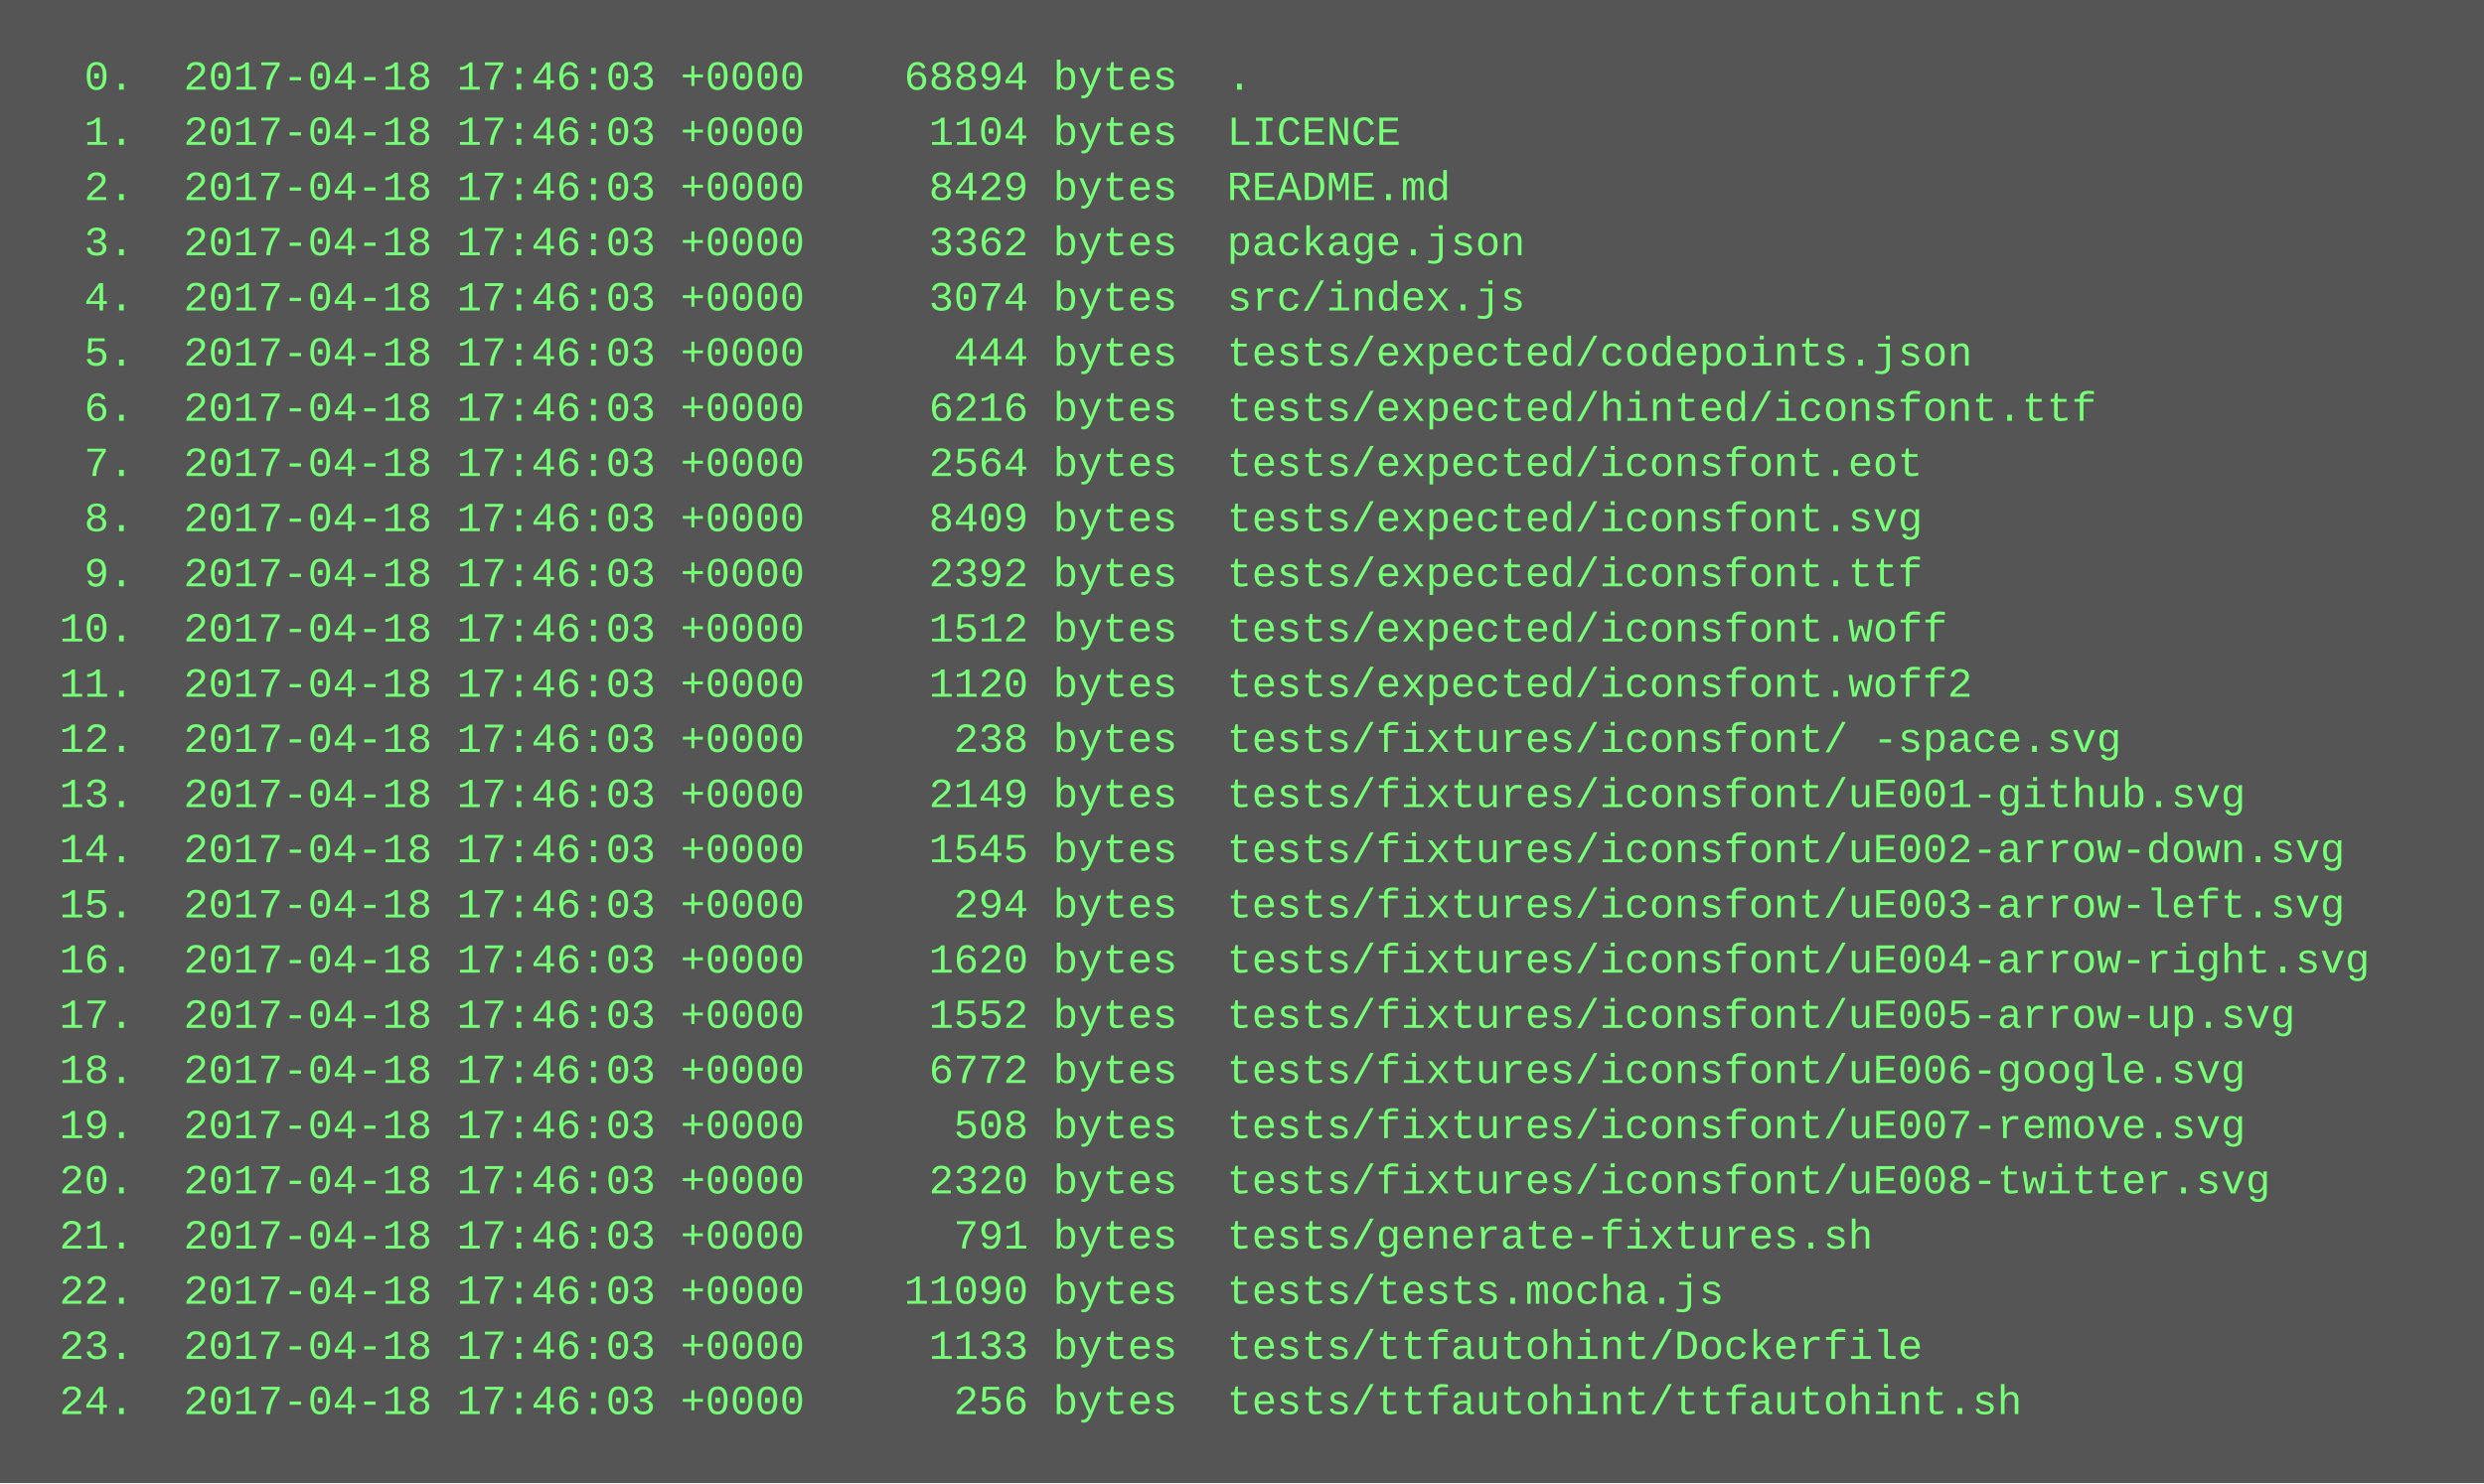
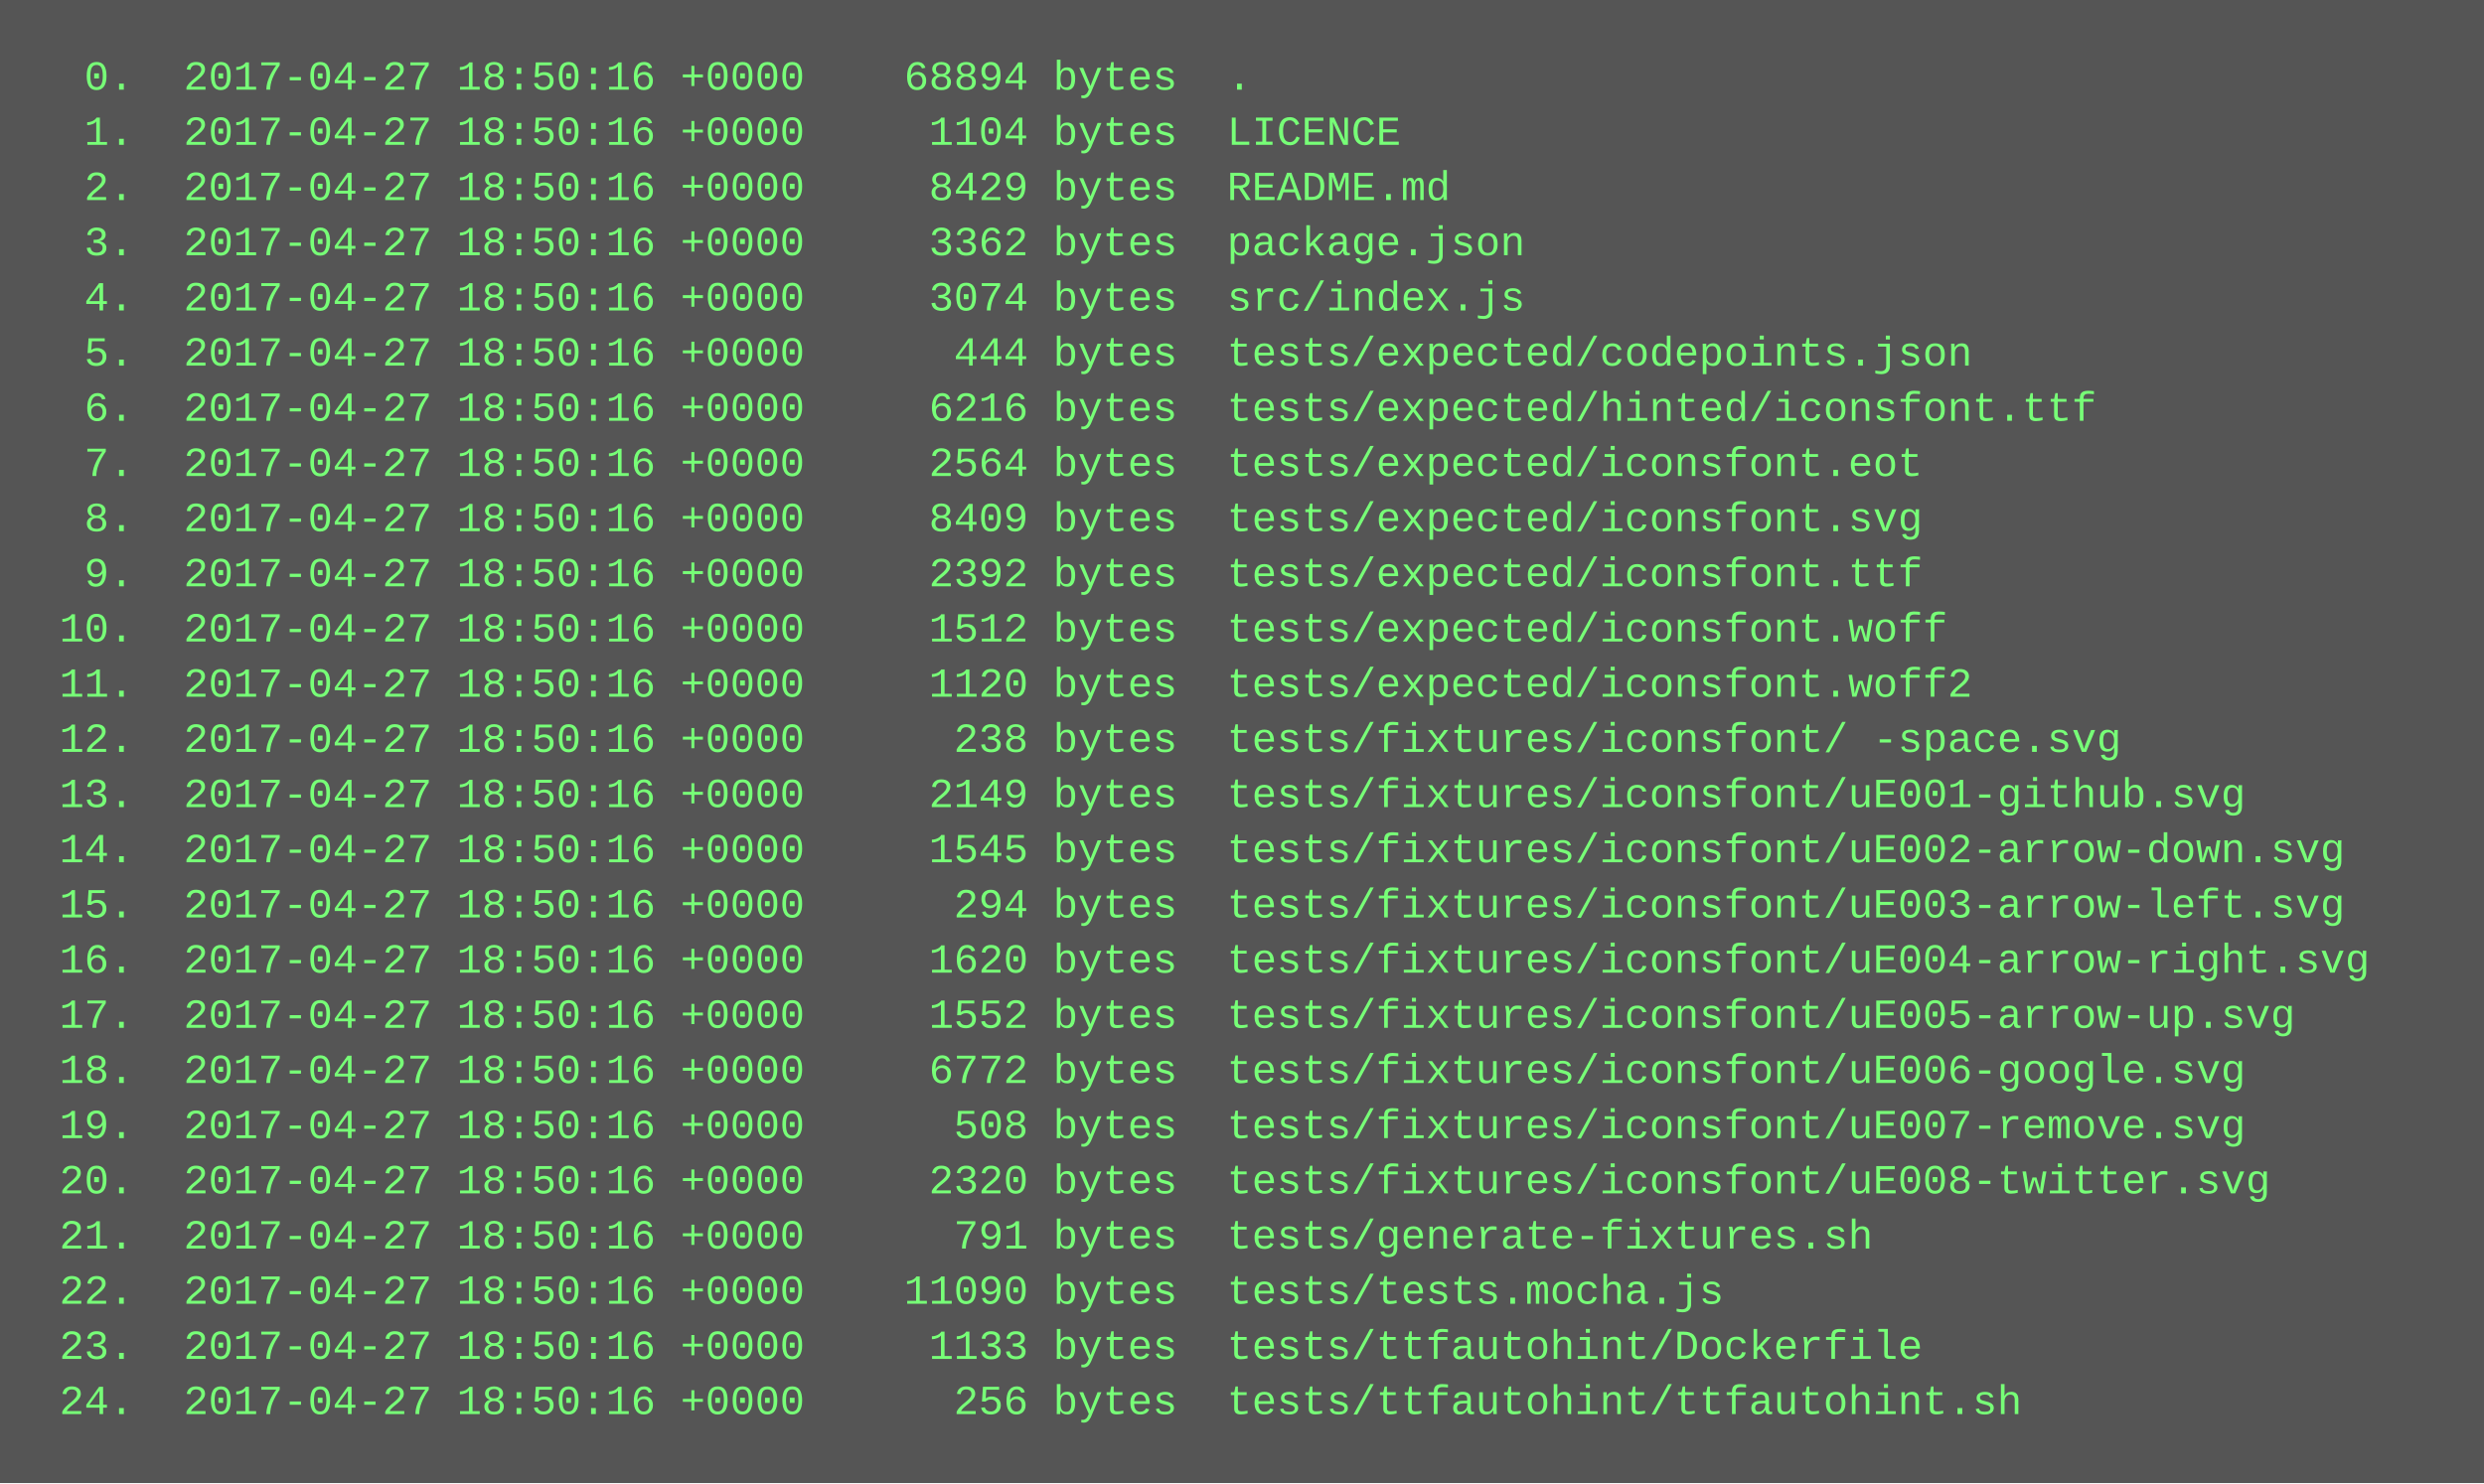
<svg xmlns="http://www.w3.org/2000/svg" height="430" width="720">
  <rect height="430" fill="#555" width="720" />
  <text fill="#7f7" font-family="Courier New" font-size="12" xml:space="preserve">
-     <tspan x="10" y="26">  0.  2017-04-18 17:46:03 +0000    68894 bytes  .</tspan>
-     <tspan x="10" y="42">  1.  2017-04-18 17:46:03 +0000     1104 bytes  LICENCE</tspan>
-     <tspan x="10" y="58">  2.  2017-04-18 17:46:03 +0000     8429 bytes  README.md</tspan>
-     <tspan x="10" y="74">  3.  2017-04-18 17:46:03 +0000     3362 bytes  package.json</tspan>
-     <tspan x="10" y="90">  4.  2017-04-18 17:46:03 +0000     3074 bytes  src/index.js</tspan>
-     <tspan x="10" y="106">  5.  2017-04-18 17:46:03 +0000      444 bytes  tests/expected/codepoints.json</tspan>
-     <tspan x="10" y="122">  6.  2017-04-18 17:46:03 +0000     6216 bytes  tests/expected/hinted/iconsfont.ttf</tspan>
-     <tspan x="10" y="138">  7.  2017-04-18 17:46:03 +0000     2564 bytes  tests/expected/iconsfont.eot</tspan>
-     <tspan x="10" y="154">  8.  2017-04-18 17:46:03 +0000     8409 bytes  tests/expected/iconsfont.svg</tspan>
-     <tspan x="10" y="170">  9.  2017-04-18 17:46:03 +0000     2392 bytes  tests/expected/iconsfont.ttf</tspan>
-     <tspan x="10" y="186"> 10.  2017-04-18 17:46:03 +0000     1512 bytes  tests/expected/iconsfont.woff</tspan>
-     <tspan x="10" y="202"> 11.  2017-04-18 17:46:03 +0000     1120 bytes  tests/expected/iconsfont.woff2</tspan>
-     <tspan x="10" y="218"> 12.  2017-04-18 17:46:03 +0000      238 bytes  tests/fixtures/iconsfont/ -space.svg</tspan>
-     <tspan x="10" y="234"> 13.  2017-04-18 17:46:03 +0000     2149 bytes  tests/fixtures/iconsfont/uE001-github.svg</tspan>
-     <tspan x="10" y="250"> 14.  2017-04-18 17:46:03 +0000     1545 bytes  tests/fixtures/iconsfont/uE002-arrow-down.svg</tspan>
-     <tspan x="10" y="266"> 15.  2017-04-18 17:46:03 +0000      294 bytes  tests/fixtures/iconsfont/uE003-arrow-left.svg</tspan>
-     <tspan x="10" y="282"> 16.  2017-04-18 17:46:03 +0000     1620 bytes  tests/fixtures/iconsfont/uE004-arrow-right.svg</tspan>
-     <tspan x="10" y="298"> 17.  2017-04-18 17:46:03 +0000     1552 bytes  tests/fixtures/iconsfont/uE005-arrow-up.svg</tspan>
-     <tspan x="10" y="314"> 18.  2017-04-18 17:46:03 +0000     6772 bytes  tests/fixtures/iconsfont/uE006-google.svg</tspan>
-     <tspan x="10" y="330"> 19.  2017-04-18 17:46:03 +0000      508 bytes  tests/fixtures/iconsfont/uE007-remove.svg</tspan>
-     <tspan x="10" y="346"> 20.  2017-04-18 17:46:03 +0000     2320 bytes  tests/fixtures/iconsfont/uE008-twitter.svg</tspan>
-     <tspan x="10" y="362"> 21.  2017-04-18 17:46:03 +0000      791 bytes  tests/generate-fixtures.sh</tspan>
-     <tspan x="10" y="378"> 22.  2017-04-18 17:46:03 +0000    11090 bytes  tests/tests.mocha.js</tspan>
-     <tspan x="10" y="394"> 23.  2017-04-18 17:46:03 +0000     1133 bytes  tests/ttfautohint/Dockerfile</tspan>
-     <tspan x="10" y="410"> 24.  2017-04-18 17:46:03 +0000      256 bytes  tests/ttfautohint/ttfautohint.sh</tspan>
+     <tspan x="10" y="26">  0.  2017-04-27 18:50:16 +0000    68894 bytes  .</tspan>
+     <tspan x="10" y="42">  1.  2017-04-27 18:50:16 +0000     1104 bytes  LICENCE</tspan>
+     <tspan x="10" y="58">  2.  2017-04-27 18:50:16 +0000     8429 bytes  README.md</tspan>
+     <tspan x="10" y="74">  3.  2017-04-27 18:50:16 +0000     3362 bytes  package.json</tspan>
+     <tspan x="10" y="90">  4.  2017-04-27 18:50:16 +0000     3074 bytes  src/index.js</tspan>
+     <tspan x="10" y="106">  5.  2017-04-27 18:50:16 +0000      444 bytes  tests/expected/codepoints.json</tspan>
+     <tspan x="10" y="122">  6.  2017-04-27 18:50:16 +0000     6216 bytes  tests/expected/hinted/iconsfont.ttf</tspan>
+     <tspan x="10" y="138">  7.  2017-04-27 18:50:16 +0000     2564 bytes  tests/expected/iconsfont.eot</tspan>
+     <tspan x="10" y="154">  8.  2017-04-27 18:50:16 +0000     8409 bytes  tests/expected/iconsfont.svg</tspan>
+     <tspan x="10" y="170">  9.  2017-04-27 18:50:16 +0000     2392 bytes  tests/expected/iconsfont.ttf</tspan>
+     <tspan x="10" y="186"> 10.  2017-04-27 18:50:16 +0000     1512 bytes  tests/expected/iconsfont.woff</tspan>
+     <tspan x="10" y="202"> 11.  2017-04-27 18:50:16 +0000     1120 bytes  tests/expected/iconsfont.woff2</tspan>
+     <tspan x="10" y="218"> 12.  2017-04-27 18:50:16 +0000      238 bytes  tests/fixtures/iconsfont/ -space.svg</tspan>
+     <tspan x="10" y="234"> 13.  2017-04-27 18:50:16 +0000     2149 bytes  tests/fixtures/iconsfont/uE001-github.svg</tspan>
+     <tspan x="10" y="250"> 14.  2017-04-27 18:50:16 +0000     1545 bytes  tests/fixtures/iconsfont/uE002-arrow-down.svg</tspan>
+     <tspan x="10" y="266"> 15.  2017-04-27 18:50:16 +0000      294 bytes  tests/fixtures/iconsfont/uE003-arrow-left.svg</tspan>
+     <tspan x="10" y="282"> 16.  2017-04-27 18:50:16 +0000     1620 bytes  tests/fixtures/iconsfont/uE004-arrow-right.svg</tspan>
+     <tspan x="10" y="298"> 17.  2017-04-27 18:50:16 +0000     1552 bytes  tests/fixtures/iconsfont/uE005-arrow-up.svg</tspan>
+     <tspan x="10" y="314"> 18.  2017-04-27 18:50:16 +0000     6772 bytes  tests/fixtures/iconsfont/uE006-google.svg</tspan>
+     <tspan x="10" y="330"> 19.  2017-04-27 18:50:16 +0000      508 bytes  tests/fixtures/iconsfont/uE007-remove.svg</tspan>
+     <tspan x="10" y="346"> 20.  2017-04-27 18:50:16 +0000     2320 bytes  tests/fixtures/iconsfont/uE008-twitter.svg</tspan>
+     <tspan x="10" y="362"> 21.  2017-04-27 18:50:16 +0000      791 bytes  tests/generate-fixtures.sh</tspan>
+     <tspan x="10" y="378"> 22.  2017-04-27 18:50:16 +0000    11090 bytes  tests/tests.mocha.js</tspan>
+     <tspan x="10" y="394"> 23.  2017-04-27 18:50:16 +0000     1133 bytes  tests/ttfautohint/Dockerfile</tspan>
+     <tspan x="10" y="410"> 24.  2017-04-27 18:50:16 +0000      256 bytes  tests/ttfautohint/ttfautohint.sh</tspan>
  </text>
</svg>
